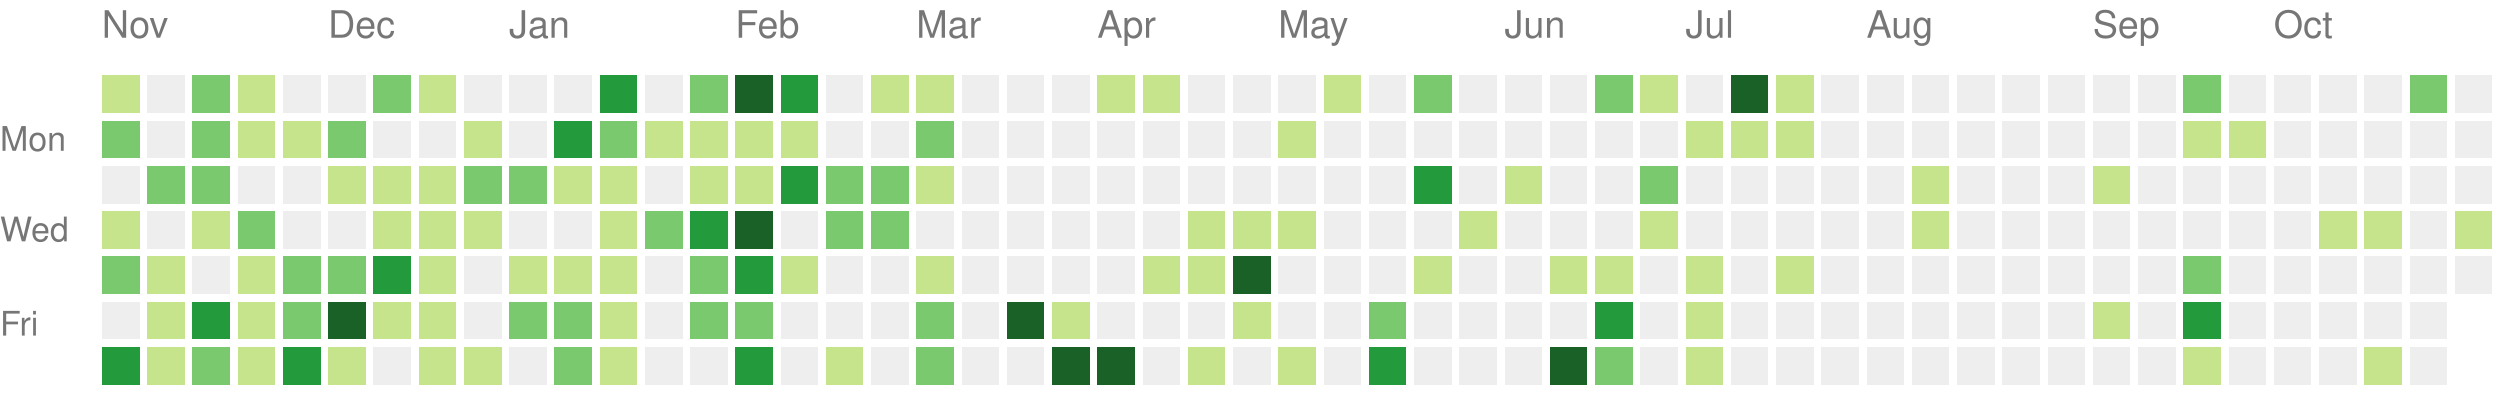
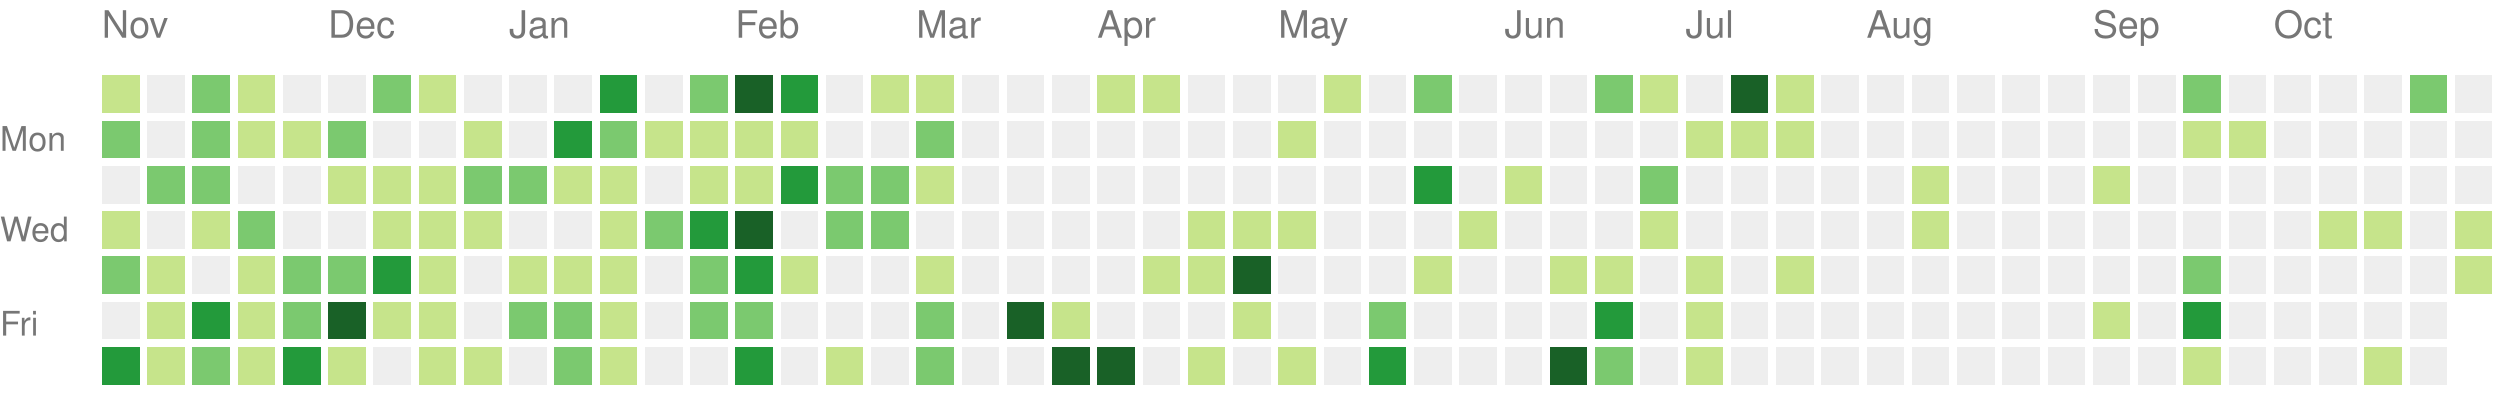
<svg xmlns="http://www.w3.org/2000/svg" version="1.1" width="663" height="104">
  <rect style="fill:#c6e48b;shape-rendering:crispedges;" data-score="1" data-date="2020-11-01" x="27" y="20" width="10" height="10" />
  <rect style="fill:#eeeeee;shape-rendering:crispedges;" data-score="0" data-date="2020-11-08" x="39" y="20" width="10" height="10" />
  <rect style="fill:#7bc96f;shape-rendering:crispedges;" data-score="11" data-date="2020-11-15" x="51" y="20" width="10" height="10" />
  <rect style="fill:#c6e48b;shape-rendering:crispedges;" data-score="3" data-date="2020-11-22" x="63" y="20" width="10" height="10" />
  <rect style="fill:#eeeeee;shape-rendering:crispedges;" data-score="0" data-date="2020-11-29" x="75" y="20" width="10" height="10" />
  <rect style="fill:#eeeeee;shape-rendering:crispedges;" data-score="0" data-date="2020-12-06" x="87" y="20" width="10" height="10" />
  <rect style="fill:#7bc96f;shape-rendering:crispedges;" data-score="16" data-date="2020-12-13" x="99" y="20" width="10" height="10" />
  <rect style="fill:#c6e48b;shape-rendering:crispedges;" data-score="2" data-date="2020-12-20" x="111" y="20" width="10" height="10" />
  <rect style="fill:#eeeeee;shape-rendering:crispedges;" data-score="0" data-date="2020-12-27" x="123" y="20" width="10" height="10" />
  <rect style="fill:#eeeeee;shape-rendering:crispedges;" data-score="0" data-date="2021-01-03" x="135" y="20" width="10" height="10" />
  <rect style="fill:#eeeeee;shape-rendering:crispedges;" data-score="0" data-date="2021-01-10" x="147" y="20" width="10" height="10" />
  <rect style="fill:#239a3b;shape-rendering:crispedges;" data-score="18" data-date="2021-01-17" x="159" y="20" width="10" height="10" />
  <rect style="fill:#eeeeee;shape-rendering:crispedges;" data-score="0" data-date="2021-01-24" x="171" y="20" width="10" height="10" />
  <rect style="fill:#7bc96f;shape-rendering:crispedges;" data-score="14" data-date="2021-01-31" x="183" y="20" width="10" height="10" />
  <rect style="fill:#196127;shape-rendering:crispedges;" data-score="34" data-date="2021-02-07" x="195" y="20" width="10" height="10" />
  <rect style="fill:#239a3b;shape-rendering:crispedges;" data-score="21" data-date="2021-02-14" x="207" y="20" width="10" height="10" />
  <rect style="fill:#eeeeee;shape-rendering:crispedges;" data-score="0" data-date="2021-02-21" x="219" y="20" width="10" height="10" />
  <rect style="fill:#c6e48b;shape-rendering:crispedges;" data-score="2" data-date="2021-02-28" x="231" y="20" width="10" height="10" />
  <rect style="fill:#c6e48b;shape-rendering:crispedges;" data-score="7" data-date="2021-03-07" x="243" y="20" width="10" height="10" />
  <rect style="fill:#eeeeee;shape-rendering:crispedges;" data-score="0" data-date="2021-03-14" x="255" y="20" width="10" height="10" />
  <rect style="fill:#eeeeee;shape-rendering:crispedges;" data-score="0" data-date="2021-03-21" x="267" y="20" width="10" height="10" />
  <rect style="fill:#eeeeee;shape-rendering:crispedges;" data-score="0" data-date="2021-03-28" x="279" y="20" width="10" height="10" />
  <rect style="fill:#c6e48b;shape-rendering:crispedges;" data-score="4" data-date="2021-04-04" x="291" y="20" width="10" height="10" />
  <rect style="fill:#c6e48b;shape-rendering:crispedges;" data-score="4" data-date="2021-04-11" x="303" y="20" width="10" height="10" />
  <rect style="fill:#eeeeee;shape-rendering:crispedges;" data-score="0" data-date="2021-04-18" x="315" y="20" width="10" height="10" />
  <rect style="fill:#eeeeee;shape-rendering:crispedges;" data-score="0" data-date="2021-04-25" x="327" y="20" width="10" height="10" />
  <rect style="fill:#eeeeee;shape-rendering:crispedges;" data-score="0" data-date="2021-05-02" x="339" y="20" width="10" height="10" />
  <rect style="fill:#c6e48b;shape-rendering:crispedges;" data-score="2" data-date="2021-05-09" x="351" y="20" width="10" height="10" />
  <rect style="fill:#eeeeee;shape-rendering:crispedges;" data-score="0" data-date="2021-05-16" x="363" y="20" width="10" height="10" />
  <rect style="fill:#7bc96f;shape-rendering:crispedges;" data-score="9" data-date="2021-05-23" x="375" y="20" width="10" height="10" />
  <rect style="fill:#eeeeee;shape-rendering:crispedges;" data-score="0" data-date="2021-05-30" x="387" y="20" width="10" height="10" />
  <rect style="fill:#eeeeee;shape-rendering:crispedges;" data-score="0" data-date="2021-06-06" x="399" y="20" width="10" height="10" />
  <rect style="fill:#eeeeee;shape-rendering:crispedges;" data-score="0" data-date="2021-06-13" x="411" y="20" width="10" height="10" />
  <rect style="fill:#7bc96f;shape-rendering:crispedges;" data-score="13" data-date="2021-06-20" x="423" y="20" width="10" height="10" />
  <rect style="fill:#c6e48b;shape-rendering:crispedges;" data-score="7" data-date="2021-06-27" x="435" y="20" width="10" height="10" />
  <rect style="fill:#eeeeee;shape-rendering:crispedges;" data-score="0" data-date="2021-07-04" x="447" y="20" width="10" height="10" />
  <rect style="fill:#196127;shape-rendering:crispedges;" data-score="30" data-date="2021-07-11" x="459" y="20" width="10" height="10" />
  <rect style="fill:#c6e48b;shape-rendering:crispedges;" data-score="6" data-date="2021-07-18" x="471" y="20" width="10" height="10" />
  <rect style="fill:#eeeeee;shape-rendering:crispedges;" data-score="0" data-date="2021-07-25" x="483" y="20" width="10" height="10" />
  <rect style="fill:#eeeeee;shape-rendering:crispedges;" data-score="0" data-date="2021-08-01" x="495" y="20" width="10" height="10" />
  <rect style="fill:#eeeeee;shape-rendering:crispedges;" data-score="0" data-date="2021-08-08" x="507" y="20" width="10" height="10" />
  <rect style="fill:#eeeeee;shape-rendering:crispedges;" data-score="0" data-date="2021-08-15" x="519" y="20" width="10" height="10" />
  <rect style="fill:#eeeeee;shape-rendering:crispedges;" data-score="0" data-date="2021-08-22" x="531" y="20" width="10" height="10" />
  <rect style="fill:#eeeeee;shape-rendering:crispedges;" data-score="0" data-date="2021-08-29" x="543" y="20" width="10" height="10" />
  <rect style="fill:#eeeeee;shape-rendering:crispedges;" data-score="0" data-date="2021-09-05" x="555" y="20" width="10" height="10" />
  <rect style="fill:#eeeeee;shape-rendering:crispedges;" data-score="0" data-date="2021-09-12" x="567" y="20" width="10" height="10" />
  <rect style="fill:#7bc96f;shape-rendering:crispedges;" data-score="12" data-date="2021-09-19" x="579" y="20" width="10" height="10" />
  <rect style="fill:#eeeeee;shape-rendering:crispedges;" data-score="0" data-date="2021-09-26" x="591" y="20" width="10" height="10" />
  <rect style="fill:#eeeeee;shape-rendering:crispedges;" data-score="0" data-date="2021-10-03" x="603" y="20" width="10" height="10" />
  <rect style="fill:#eeeeee;shape-rendering:crispedges;" data-score="0" data-date="2021-10-10" x="615" y="20" width="10" height="10" />
  <rect style="fill:#eeeeee;shape-rendering:crispedges;" data-score="0" data-date="2021-10-17" x="627" y="20" width="10" height="10" />
  <rect style="fill:#7bc96f;shape-rendering:crispedges;" data-score="17" data-date="2021-10-24" x="639" y="20" width="10" height="10" />
  <rect style="fill:#eeeeee;shape-rendering:crispedges;" data-score="0" data-date="2021-10-31" x="651" y="20" width="10" height="10" />
  <rect style="fill:#7bc96f;shape-rendering:crispedges;" data-score="14" data-date="2020-11-02" x="27" y="32" width="10" height="10" />
  <rect style="fill:#eeeeee;shape-rendering:crispedges;" data-score="0" data-date="2020-11-09" x="39" y="32" width="10" height="10" />
  <rect style="fill:#7bc96f;shape-rendering:crispedges;" data-score="10" data-date="2020-11-16" x="51" y="32" width="10" height="10" />
  <rect style="fill:#c6e48b;shape-rendering:crispedges;" data-score="2" data-date="2020-11-23" x="63" y="32" width="10" height="10" />
  <rect style="fill:#c6e48b;shape-rendering:crispedges;" data-score="4" data-date="2020-11-30" x="75" y="32" width="10" height="10" />
  <rect style="fill:#7bc96f;shape-rendering:crispedges;" data-score="9" data-date="2020-12-07" x="87" y="32" width="10" height="10" />
  <rect style="fill:#eeeeee;shape-rendering:crispedges;" data-score="0" data-date="2020-12-14" x="99" y="32" width="10" height="10" />
  <rect style="fill:#eeeeee;shape-rendering:crispedges;" data-score="0" data-date="2020-12-21" x="111" y="32" width="10" height="10" />
  <rect style="fill:#c6e48b;shape-rendering:crispedges;" data-score="1" data-date="2020-12-28" x="123" y="32" width="10" height="10" />
  <rect style="fill:#eeeeee;shape-rendering:crispedges;" data-score="0" data-date="2021-01-04" x="135" y="32" width="10" height="10" />
  <rect style="fill:#239a3b;shape-rendering:crispedges;" data-score="18" data-date="2021-01-11" x="147" y="32" width="10" height="10" />
  <rect style="fill:#7bc96f;shape-rendering:crispedges;" data-score="9" data-date="2021-01-18" x="159" y="32" width="10" height="10" />
  <rect style="fill:#c6e48b;shape-rendering:crispedges;" data-score="8" data-date="2021-01-25" x="171" y="32" width="10" height="10" />
  <rect style="fill:#c6e48b;shape-rendering:crispedges;" data-score="8" data-date="2021-02-01" x="183" y="32" width="10" height="10" />
  <rect style="fill:#c6e48b;shape-rendering:crispedges;" data-score="5" data-date="2021-02-08" x="195" y="32" width="10" height="10" />
  <rect style="fill:#c6e48b;shape-rendering:crispedges;" data-score="3" data-date="2021-02-15" x="207" y="32" width="10" height="10" />
  <rect style="fill:#eeeeee;shape-rendering:crispedges;" data-score="0" data-date="2021-02-22" x="219" y="32" width="10" height="10" />
  <rect style="fill:#eeeeee;shape-rendering:crispedges;" data-score="0" data-date="2021-03-01" x="231" y="32" width="10" height="10" />
  <rect style="fill:#7bc96f;shape-rendering:crispedges;" data-score="16" data-date="2021-03-08" x="243" y="32" width="10" height="10" />
  <rect style="fill:#eeeeee;shape-rendering:crispedges;" data-score="0" data-date="2021-03-15" x="255" y="32" width="10" height="10" />
  <rect style="fill:#eeeeee;shape-rendering:crispedges;" data-score="0" data-date="2021-03-22" x="267" y="32" width="10" height="10" />
  <rect style="fill:#eeeeee;shape-rendering:crispedges;" data-score="0" data-date="2021-03-29" x="279" y="32" width="10" height="10" />
  <rect style="fill:#eeeeee;shape-rendering:crispedges;" data-score="0" data-date="2021-04-05" x="291" y="32" width="10" height="10" />
  <rect style="fill:#eeeeee;shape-rendering:crispedges;" data-score="0" data-date="2021-04-12" x="303" y="32" width="10" height="10" />
  <rect style="fill:#eeeeee;shape-rendering:crispedges;" data-score="0" data-date="2021-04-19" x="315" y="32" width="10" height="10" />
  <rect style="fill:#eeeeee;shape-rendering:crispedges;" data-score="0" data-date="2021-04-26" x="327" y="32" width="10" height="10" />
  <rect style="fill:#c6e48b;shape-rendering:crispedges;" data-score="1" data-date="2021-05-03" x="339" y="32" width="10" height="10" />
  <rect style="fill:#eeeeee;shape-rendering:crispedges;" data-score="0" data-date="2021-05-10" x="351" y="32" width="10" height="10" />
  <rect style="fill:#eeeeee;shape-rendering:crispedges;" data-score="0" data-date="2021-05-17" x="363" y="32" width="10" height="10" />
  <rect style="fill:#eeeeee;shape-rendering:crispedges;" data-score="0" data-date="2021-05-24" x="375" y="32" width="10" height="10" />
  <rect style="fill:#eeeeee;shape-rendering:crispedges;" data-score="0" data-date="2021-05-31" x="387" y="32" width="10" height="10" />
  <rect style="fill:#eeeeee;shape-rendering:crispedges;" data-score="0" data-date="2021-06-07" x="399" y="32" width="10" height="10" />
  <rect style="fill:#eeeeee;shape-rendering:crispedges;" data-score="0" data-date="2021-06-14" x="411" y="32" width="10" height="10" />
  <rect style="fill:#eeeeee;shape-rendering:crispedges;" data-score="0" data-date="2021-06-21" x="423" y="32" width="10" height="10" />
  <rect style="fill:#eeeeee;shape-rendering:crispedges;" data-score="0" data-date="2021-06-28" x="435" y="32" width="10" height="10" />
  <rect style="fill:#c6e48b;shape-rendering:crispedges;" data-score="2" data-date="2021-07-05" x="447" y="32" width="10" height="10" />
  <rect style="fill:#c6e48b;shape-rendering:crispedges;" data-score="3" data-date="2021-07-12" x="459" y="32" width="10" height="10" />
  <rect style="fill:#c6e48b;shape-rendering:crispedges;" data-score="8" data-date="2021-07-19" x="471" y="32" width="10" height="10" />
  <rect style="fill:#eeeeee;shape-rendering:crispedges;" data-score="0" data-date="2021-07-26" x="483" y="32" width="10" height="10" />
  <rect style="fill:#eeeeee;shape-rendering:crispedges;" data-score="0" data-date="2021-08-02" x="495" y="32" width="10" height="10" />
  <rect style="fill:#eeeeee;shape-rendering:crispedges;" data-score="0" data-date="2021-08-09" x="507" y="32" width="10" height="10" />
  <rect style="fill:#eeeeee;shape-rendering:crispedges;" data-score="0" data-date="2021-08-16" x="519" y="32" width="10" height="10" />
  <rect style="fill:#eeeeee;shape-rendering:crispedges;" data-score="0" data-date="2021-08-23" x="531" y="32" width="10" height="10" />
  <rect style="fill:#eeeeee;shape-rendering:crispedges;" data-score="0" data-date="2021-08-30" x="543" y="32" width="10" height="10" />
  <rect style="fill:#eeeeee;shape-rendering:crispedges;" data-score="0" data-date="2021-09-06" x="555" y="32" width="10" height="10" />
  <rect style="fill:#eeeeee;shape-rendering:crispedges;" data-score="0" data-date="2021-09-13" x="567" y="32" width="10" height="10" />
  <rect style="fill:#c6e48b;shape-rendering:crispedges;" data-score="1" data-date="2021-09-20" x="579" y="32" width="10" height="10" />
  <rect style="fill:#c6e48b;shape-rendering:crispedges;" data-score="1" data-date="2021-09-27" x="591" y="32" width="10" height="10" />
  <rect style="fill:#eeeeee;shape-rendering:crispedges;" data-score="0" data-date="2021-10-04" x="603" y="32" width="10" height="10" />
  <rect style="fill:#eeeeee;shape-rendering:crispedges;" data-score="0" data-date="2021-10-11" x="615" y="32" width="10" height="10" />
  <rect style="fill:#eeeeee;shape-rendering:crispedges;" data-score="0" data-date="2021-10-18" x="627" y="32" width="10" height="10" />
  <rect style="fill:#eeeeee;shape-rendering:crispedges;" data-score="0" data-date="2021-10-25" x="639" y="32" width="10" height="10" />
  <rect style="fill:#eeeeee;shape-rendering:crispedges;" data-score="0" data-date="2021-11-01" x="651" y="32" width="10" height="10" />
  <rect style="fill:#eeeeee;shape-rendering:crispedges;" data-score="0" data-date="2020-11-03" x="27" y="44" width="10" height="10" />
  <rect style="fill:#7bc96f;shape-rendering:crispedges;" data-score="10" data-date="2020-11-10" x="39" y="44" width="10" height="10" />
  <rect style="fill:#7bc96f;shape-rendering:crispedges;" data-score="10" data-date="2020-11-17" x="51" y="44" width="10" height="10" />
  <rect style="fill:#eeeeee;shape-rendering:crispedges;" data-score="0" data-date="2020-11-24" x="63" y="44" width="10" height="10" />
  <rect style="fill:#eeeeee;shape-rendering:crispedges;" data-score="0" data-date="2020-12-01" x="75" y="44" width="10" height="10" />
  <rect style="fill:#c6e48b;shape-rendering:crispedges;" data-score="6" data-date="2020-12-08" x="87" y="44" width="10" height="10" />
  <rect style="fill:#c6e48b;shape-rendering:crispedges;" data-score="4" data-date="2020-12-15" x="99" y="44" width="10" height="10" />
  <rect style="fill:#c6e48b;shape-rendering:crispedges;" data-score="3" data-date="2020-12-22" x="111" y="44" width="10" height="10" />
  <rect style="fill:#7bc96f;shape-rendering:crispedges;" data-score="9" data-date="2020-12-29" x="123" y="44" width="10" height="10" />
  <rect style="fill:#7bc96f;shape-rendering:crispedges;" data-score="14" data-date="2021-01-05" x="135" y="44" width="10" height="10" />
  <rect style="fill:#c6e48b;shape-rendering:crispedges;" data-score="1" data-date="2021-01-12" x="147" y="44" width="10" height="10" />
  <rect style="fill:#c6e48b;shape-rendering:crispedges;" data-score="2" data-date="2021-01-19" x="159" y="44" width="10" height="10" />
  <rect style="fill:#eeeeee;shape-rendering:crispedges;" data-score="0" data-date="2021-01-26" x="171" y="44" width="10" height="10" />
  <rect style="fill:#c6e48b;shape-rendering:crispedges;" data-score="6" data-date="2021-02-02" x="183" y="44" width="10" height="10" />
  <rect style="fill:#c6e48b;shape-rendering:crispedges;" data-score="5" data-date="2021-02-09" x="195" y="44" width="10" height="10" />
  <rect style="fill:#239a3b;shape-rendering:crispedges;" data-score="24" data-date="2021-02-16" x="207" y="44" width="10" height="10" />
  <rect style="fill:#7bc96f;shape-rendering:crispedges;" data-score="13" data-date="2021-02-23" x="219" y="44" width="10" height="10" />
  <rect style="fill:#7bc96f;shape-rendering:crispedges;" data-score="10" data-date="2021-03-02" x="231" y="44" width="10" height="10" />
  <rect style="fill:#c6e48b;shape-rendering:crispedges;" data-score="5" data-date="2021-03-09" x="243" y="44" width="10" height="10" />
  <rect style="fill:#eeeeee;shape-rendering:crispedges;" data-score="0" data-date="2021-03-16" x="255" y="44" width="10" height="10" />
  <rect style="fill:#eeeeee;shape-rendering:crispedges;" data-score="0" data-date="2021-03-23" x="267" y="44" width="10" height="10" />
  <rect style="fill:#eeeeee;shape-rendering:crispedges;" data-score="0" data-date="2021-03-30" x="279" y="44" width="10" height="10" />
  <rect style="fill:#eeeeee;shape-rendering:crispedges;" data-score="0" data-date="2021-04-06" x="291" y="44" width="10" height="10" />
  <rect style="fill:#eeeeee;shape-rendering:crispedges;" data-score="0" data-date="2021-04-13" x="303" y="44" width="10" height="10" />
  <rect style="fill:#eeeeee;shape-rendering:crispedges;" data-score="0" data-date="2021-04-20" x="315" y="44" width="10" height="10" />
  <rect style="fill:#eeeeee;shape-rendering:crispedges;" data-score="0" data-date="2021-04-27" x="327" y="44" width="10" height="10" />
  <rect style="fill:#eeeeee;shape-rendering:crispedges;" data-score="0" data-date="2021-05-04" x="339" y="44" width="10" height="10" />
  <rect style="fill:#eeeeee;shape-rendering:crispedges;" data-score="0" data-date="2021-05-11" x="351" y="44" width="10" height="10" />
  <rect style="fill:#eeeeee;shape-rendering:crispedges;" data-score="0" data-date="2021-05-18" x="363" y="44" width="10" height="10" />
  <rect style="fill:#239a3b;shape-rendering:crispedges;" data-score="24" data-date="2021-05-25" x="375" y="44" width="10" height="10" />
  <rect style="fill:#eeeeee;shape-rendering:crispedges;" data-score="0" data-date="2021-06-01" x="387" y="44" width="10" height="10" />
  <rect style="fill:#c6e48b;shape-rendering:crispedges;" data-score="3" data-date="2021-06-08" x="399" y="44" width="10" height="10" />
  <rect style="fill:#eeeeee;shape-rendering:crispedges;" data-score="0" data-date="2021-06-15" x="411" y="44" width="10" height="10" />
  <rect style="fill:#eeeeee;shape-rendering:crispedges;" data-score="0" data-date="2021-06-22" x="423" y="44" width="10" height="10" />
  <rect style="fill:#7bc96f;shape-rendering:crispedges;" data-score="17" data-date="2021-06-29" x="435" y="44" width="10" height="10" />
  <rect style="fill:#eeeeee;shape-rendering:crispedges;" data-score="0" data-date="2021-07-06" x="447" y="44" width="10" height="10" />
  <rect style="fill:#eeeeee;shape-rendering:crispedges;" data-score="0" data-date="2021-07-13" x="459" y="44" width="10" height="10" />
  <rect style="fill:#eeeeee;shape-rendering:crispedges;" data-score="0" data-date="2021-07-20" x="471" y="44" width="10" height="10" />
  <rect style="fill:#eeeeee;shape-rendering:crispedges;" data-score="0" data-date="2021-07-27" x="483" y="44" width="10" height="10" />
  <rect style="fill:#eeeeee;shape-rendering:crispedges;" data-score="0" data-date="2021-08-03" x="495" y="44" width="10" height="10" />
  <rect style="fill:#c6e48b;shape-rendering:crispedges;" data-score="1" data-date="2021-08-10" x="507" y="44" width="10" height="10" />
  <rect style="fill:#eeeeee;shape-rendering:crispedges;" data-score="0" data-date="2021-08-17" x="519" y="44" width="10" height="10" />
  <rect style="fill:#eeeeee;shape-rendering:crispedges;" data-score="0" data-date="2021-08-24" x="531" y="44" width="10" height="10" />
  <rect style="fill:#eeeeee;shape-rendering:crispedges;" data-score="0" data-date="2021-08-31" x="543" y="44" width="10" height="10" />
  <rect style="fill:#c6e48b;shape-rendering:crispedges;" data-score="1" data-date="2021-09-07" x="555" y="44" width="10" height="10" />
  <rect style="fill:#eeeeee;shape-rendering:crispedges;" data-score="0" data-date="2021-09-14" x="567" y="44" width="10" height="10" />
  <rect style="fill:#eeeeee;shape-rendering:crispedges;" data-score="0" data-date="2021-09-21" x="579" y="44" width="10" height="10" />
  <rect style="fill:#eeeeee;shape-rendering:crispedges;" data-score="0" data-date="2021-09-28" x="591" y="44" width="10" height="10" />
  <rect style="fill:#eeeeee;shape-rendering:crispedges;" data-score="0" data-date="2021-10-05" x="603" y="44" width="10" height="10" />
  <rect style="fill:#eeeeee;shape-rendering:crispedges;" data-score="0" data-date="2021-10-12" x="615" y="44" width="10" height="10" />
  <rect style="fill:#eeeeee;shape-rendering:crispedges;" data-score="0" data-date="2021-10-19" x="627" y="44" width="10" height="10" />
  <rect style="fill:#eeeeee;shape-rendering:crispedges;" data-score="0" data-date="2021-10-26" x="639" y="44" width="10" height="10" />
  <rect style="fill:#eeeeee;shape-rendering:crispedges;" data-score="0" data-date="2021-11-02" x="651" y="44" width="10" height="10" />
  <rect style="fill:#c6e48b;shape-rendering:crispedges;" data-score="2" data-date="2020-11-04" x="27" y="56" width="10" height="10" />
  <rect style="fill:#eeeeee;shape-rendering:crispedges;" data-score="0" data-date="2020-11-11" x="39" y="56" width="10" height="10" />
  <rect style="fill:#c6e48b;shape-rendering:crispedges;" data-score="2" data-date="2020-11-18" x="51" y="56" width="10" height="10" />
  <rect style="fill:#7bc96f;shape-rendering:crispedges;" data-score="13" data-date="2020-11-25" x="63" y="56" width="10" height="10" />
  <rect style="fill:#eeeeee;shape-rendering:crispedges;" data-score="0" data-date="2020-12-02" x="75" y="56" width="10" height="10" />
  <rect style="fill:#eeeeee;shape-rendering:crispedges;" data-score="0" data-date="2020-12-09" x="87" y="56" width="10" height="10" />
  <rect style="fill:#c6e48b;shape-rendering:crispedges;" data-score="1" data-date="2020-12-16" x="99" y="56" width="10" height="10" />
  <rect style="fill:#c6e48b;shape-rendering:crispedges;" data-score="8" data-date="2020-12-23" x="111" y="56" width="10" height="10" />
  <rect style="fill:#c6e48b;shape-rendering:crispedges;" data-score="3" data-date="2020-12-30" x="123" y="56" width="10" height="10" />
  <rect style="fill:#eeeeee;shape-rendering:crispedges;" data-score="0" data-date="2021-01-06" x="135" y="56" width="10" height="10" />
  <rect style="fill:#eeeeee;shape-rendering:crispedges;" data-score="0" data-date="2021-01-13" x="147" y="56" width="10" height="10" />
  <rect style="fill:#c6e48b;shape-rendering:crispedges;" data-score="8" data-date="2021-01-20" x="159" y="56" width="10" height="10" />
  <rect style="fill:#7bc96f;shape-rendering:crispedges;" data-score="9" data-date="2021-01-27" x="171" y="56" width="10" height="10" />
  <rect style="fill:#239a3b;shape-rendering:crispedges;" data-score="21" data-date="2021-02-03" x="183" y="56" width="10" height="10" />
  <rect style="fill:#196127;shape-rendering:crispedges;" data-score="32" data-date="2021-02-10" x="195" y="56" width="10" height="10" />
  <rect style="fill:#eeeeee;shape-rendering:crispedges;" data-score="0" data-date="2021-02-17" x="207" y="56" width="10" height="10" />
  <rect style="fill:#7bc96f;shape-rendering:crispedges;" data-score="11" data-date="2021-02-24" x="219" y="56" width="10" height="10" />
  <rect style="fill:#7bc96f;shape-rendering:crispedges;" data-score="11" data-date="2021-03-03" x="231" y="56" width="10" height="10" />
  <rect style="fill:#eeeeee;shape-rendering:crispedges;" data-score="0" data-date="2021-03-10" x="243" y="56" width="10" height="10" />
  <rect style="fill:#eeeeee;shape-rendering:crispedges;" data-score="0" data-date="2021-03-17" x="255" y="56" width="10" height="10" />
  <rect style="fill:#eeeeee;shape-rendering:crispedges;" data-score="0" data-date="2021-03-24" x="267" y="56" width="10" height="10" />
  <rect style="fill:#eeeeee;shape-rendering:crispedges;" data-score="0" data-date="2021-03-31" x="279" y="56" width="10" height="10" />
  <rect style="fill:#eeeeee;shape-rendering:crispedges;" data-score="0" data-date="2021-04-07" x="291" y="56" width="10" height="10" />
  <rect style="fill:#eeeeee;shape-rendering:crispedges;" data-score="0" data-date="2021-04-14" x="303" y="56" width="10" height="10" />
  <rect style="fill:#c6e48b;shape-rendering:crispedges;" data-score="1" data-date="2021-04-21" x="315" y="56" width="10" height="10" />
  <rect style="fill:#c6e48b;shape-rendering:crispedges;" data-score="1" data-date="2021-04-28" x="327" y="56" width="10" height="10" />
  <rect style="fill:#c6e48b;shape-rendering:crispedges;" data-score="1" data-date="2021-05-05" x="339" y="56" width="10" height="10" />
  <rect style="fill:#eeeeee;shape-rendering:crispedges;" data-score="0" data-date="2021-05-12" x="351" y="56" width="10" height="10" />
  <rect style="fill:#eeeeee;shape-rendering:crispedges;" data-score="0" data-date="2021-05-19" x="363" y="56" width="10" height="10" />
  <rect style="fill:#eeeeee;shape-rendering:crispedges;" data-score="0" data-date="2021-05-26" x="375" y="56" width="10" height="10" />
  <rect style="fill:#c6e48b;shape-rendering:crispedges;" data-score="1" data-date="2021-06-02" x="387" y="56" width="10" height="10" />
  <rect style="fill:#eeeeee;shape-rendering:crispedges;" data-score="0" data-date="2021-06-09" x="399" y="56" width="10" height="10" />
  <rect style="fill:#eeeeee;shape-rendering:crispedges;" data-score="0" data-date="2021-06-16" x="411" y="56" width="10" height="10" />
  <rect style="fill:#eeeeee;shape-rendering:crispedges;" data-score="0" data-date="2021-06-23" x="423" y="56" width="10" height="10" />
  <rect style="fill:#c6e48b;shape-rendering:crispedges;" data-score="1" data-date="2021-06-30" x="435" y="56" width="10" height="10" />
  <rect style="fill:#eeeeee;shape-rendering:crispedges;" data-score="0" data-date="2021-07-07" x="447" y="56" width="10" height="10" />
  <rect style="fill:#eeeeee;shape-rendering:crispedges;" data-score="0" data-date="2021-07-14" x="459" y="56" width="10" height="10" />
  <rect style="fill:#eeeeee;shape-rendering:crispedges;" data-score="0" data-date="2021-07-21" x="471" y="56" width="10" height="10" />
  <rect style="fill:#eeeeee;shape-rendering:crispedges;" data-score="0" data-date="2021-07-28" x="483" y="56" width="10" height="10" />
  <rect style="fill:#eeeeee;shape-rendering:crispedges;" data-score="0" data-date="2021-08-04" x="495" y="56" width="10" height="10" />
  <rect style="fill:#c6e48b;shape-rendering:crispedges;" data-score="1" data-date="2021-08-11" x="507" y="56" width="10" height="10" />
  <rect style="fill:#eeeeee;shape-rendering:crispedges;" data-score="0" data-date="2021-08-18" x="519" y="56" width="10" height="10" />
  <rect style="fill:#eeeeee;shape-rendering:crispedges;" data-score="0" data-date="2021-08-25" x="531" y="56" width="10" height="10" />
  <rect style="fill:#eeeeee;shape-rendering:crispedges;" data-score="0" data-date="2021-09-01" x="543" y="56" width="10" height="10" />
  <rect style="fill:#eeeeee;shape-rendering:crispedges;" data-score="0" data-date="2021-09-08" x="555" y="56" width="10" height="10" />
  <rect style="fill:#eeeeee;shape-rendering:crispedges;" data-score="0" data-date="2021-09-15" x="567" y="56" width="10" height="10" />
  <rect style="fill:#eeeeee;shape-rendering:crispedges;" data-score="0" data-date="2021-09-22" x="579" y="56" width="10" height="10" />
  <rect style="fill:#eeeeee;shape-rendering:crispedges;" data-score="0" data-date="2021-09-29" x="591" y="56" width="10" height="10" />
  <rect style="fill:#eeeeee;shape-rendering:crispedges;" data-score="0" data-date="2021-10-06" x="603" y="56" width="10" height="10" />
  <rect style="fill:#c6e48b;shape-rendering:crispedges;" data-score="4" data-date="2021-10-13" x="615" y="56" width="10" height="10" />
  <rect style="fill:#c6e48b;shape-rendering:crispedges;" data-score="3" data-date="2021-10-20" x="627" y="56" width="10" height="10" />
  <rect style="fill:#eeeeee;shape-rendering:crispedges;" data-score="0" data-date="2021-10-27" x="639" y="56" width="10" height="10" />
  <rect style="fill:#c6e48b;shape-rendering:crispedges;" data-score="3" data-date="2021-11-03" x="651" y="56" width="10" height="10" />
  <rect style="fill:#7bc96f;shape-rendering:crispedges;" data-score="17" data-date="2020-11-05" x="27" y="68" width="10" height="10" />
  <rect style="fill:#c6e48b;shape-rendering:crispedges;" data-score="5" data-date="2020-11-12" x="39" y="68" width="10" height="10" />
  <rect style="fill:#eeeeee;shape-rendering:crispedges;" data-score="0" data-date="2020-11-19" x="51" y="68" width="10" height="10" />
  <rect style="fill:#c6e48b;shape-rendering:crispedges;" data-score="3" data-date="2020-11-26" x="63" y="68" width="10" height="10" />
  <rect style="fill:#7bc96f;shape-rendering:crispedges;" data-score="14" data-date="2020-12-03" x="75" y="68" width="10" height="10" />
  <rect style="fill:#7bc96f;shape-rendering:crispedges;" data-score="14" data-date="2020-12-10" x="87" y="68" width="10" height="10" />
  <rect style="fill:#239a3b;shape-rendering:crispedges;" data-score="18" data-date="2020-12-17" x="99" y="68" width="10" height="10" />
  <rect style="fill:#c6e48b;shape-rendering:crispedges;" data-score="7" data-date="2020-12-24" x="111" y="68" width="10" height="10" />
  <rect style="fill:#eeeeee;shape-rendering:crispedges;" data-score="0" data-date="2020-12-31" x="123" y="68" width="10" height="10" />
  <rect style="fill:#c6e48b;shape-rendering:crispedges;" data-score="5" data-date="2021-01-07" x="135" y="68" width="10" height="10" />
  <rect style="fill:#c6e48b;shape-rendering:crispedges;" data-score="6" data-date="2021-01-14" x="147" y="68" width="10" height="10" />
  <rect style="fill:#c6e48b;shape-rendering:crispedges;" data-score="1" data-date="2021-01-21" x="159" y="68" width="10" height="10" />
  <rect style="fill:#eeeeee;shape-rendering:crispedges;" data-score="0" data-date="2021-01-28" x="171" y="68" width="10" height="10" />
  <rect style="fill:#7bc96f;shape-rendering:crispedges;" data-score="9" data-date="2021-02-04" x="183" y="68" width="10" height="10" />
  <rect style="fill:#239a3b;shape-rendering:crispedges;" data-score="21" data-date="2021-02-11" x="195" y="68" width="10" height="10" />
  <rect style="fill:#c6e48b;shape-rendering:crispedges;" data-score="1" data-date="2021-02-18" x="207" y="68" width="10" height="10" />
  <rect style="fill:#eeeeee;shape-rendering:crispedges;" data-score="0" data-date="2021-02-25" x="219" y="68" width="10" height="10" />
  <rect style="fill:#eeeeee;shape-rendering:crispedges;" data-score="0" data-date="2021-03-04" x="231" y="68" width="10" height="10" />
  <rect style="fill:#c6e48b;shape-rendering:crispedges;" data-score="1" data-date="2021-03-11" x="243" y="68" width="10" height="10" />
  <rect style="fill:#eeeeee;shape-rendering:crispedges;" data-score="0" data-date="2021-03-18" x="255" y="68" width="10" height="10" />
  <rect style="fill:#eeeeee;shape-rendering:crispedges;" data-score="0" data-date="2021-03-25" x="267" y="68" width="10" height="10" />
  <rect style="fill:#eeeeee;shape-rendering:crispedges;" data-score="0" data-date="2021-04-01" x="279" y="68" width="10" height="10" />
  <rect style="fill:#eeeeee;shape-rendering:crispedges;" data-score="0" data-date="2021-04-08" x="291" y="68" width="10" height="10" />
  <rect style="fill:#c6e48b;shape-rendering:crispedges;" data-score="4" data-date="2021-04-15" x="303" y="68" width="10" height="10" />
  <rect style="fill:#c6e48b;shape-rendering:crispedges;" data-score="7" data-date="2021-04-22" x="315" y="68" width="10" height="10" />
  <rect style="fill:#196127;shape-rendering:crispedges;" data-score="31" data-date="2021-04-29" x="327" y="68" width="10" height="10" />
  <rect style="fill:#eeeeee;shape-rendering:crispedges;" data-score="0" data-date="2021-05-06" x="339" y="68" width="10" height="10" />
  <rect style="fill:#eeeeee;shape-rendering:crispedges;" data-score="0" data-date="2021-05-13" x="351" y="68" width="10" height="10" />
  <rect style="fill:#eeeeee;shape-rendering:crispedges;" data-score="0" data-date="2021-05-20" x="363" y="68" width="10" height="10" />
  <rect style="fill:#c6e48b;shape-rendering:crispedges;" data-score="3" data-date="2021-05-27" x="375" y="68" width="10" height="10" />
  <rect style="fill:#eeeeee;shape-rendering:crispedges;" data-score="0" data-date="2021-06-03" x="387" y="68" width="10" height="10" />
  <rect style="fill:#eeeeee;shape-rendering:crispedges;" data-score="0" data-date="2021-06-10" x="399" y="68" width="10" height="10" />
  <rect style="fill:#c6e48b;shape-rendering:crispedges;" data-score="3" data-date="2021-06-17" x="411" y="68" width="10" height="10" />
  <rect style="fill:#c6e48b;shape-rendering:crispedges;" data-score="6" data-date="2021-06-24" x="423" y="68" width="10" height="10" />
  <rect style="fill:#eeeeee;shape-rendering:crispedges;" data-score="0" data-date="2021-07-01" x="435" y="68" width="10" height="10" />
  <rect style="fill:#c6e48b;shape-rendering:crispedges;" data-score="2" data-date="2021-07-08" x="447" y="68" width="10" height="10" />
  <rect style="fill:#eeeeee;shape-rendering:crispedges;" data-score="0" data-date="2021-07-15" x="459" y="68" width="10" height="10" />
  <rect style="fill:#c6e48b;shape-rendering:crispedges;" data-score="2" data-date="2021-07-22" x="471" y="68" width="10" height="10" />
  <rect style="fill:#eeeeee;shape-rendering:crispedges;" data-score="0" data-date="2021-07-29" x="483" y="68" width="10" height="10" />
  <rect style="fill:#eeeeee;shape-rendering:crispedges;" data-score="0" data-date="2021-08-05" x="495" y="68" width="10" height="10" />
  <rect style="fill:#eeeeee;shape-rendering:crispedges;" data-score="0" data-date="2021-08-12" x="507" y="68" width="10" height="10" />
  <rect style="fill:#eeeeee;shape-rendering:crispedges;" data-score="0" data-date="2021-08-19" x="519" y="68" width="10" height="10" />
  <rect style="fill:#eeeeee;shape-rendering:crispedges;" data-score="0" data-date="2021-08-26" x="531" y="68" width="10" height="10" />
  <rect style="fill:#eeeeee;shape-rendering:crispedges;" data-score="0" data-date="2021-09-02" x="543" y="68" width="10" height="10" />
  <rect style="fill:#eeeeee;shape-rendering:crispedges;" data-score="0" data-date="2021-09-09" x="555" y="68" width="10" height="10" />
  <rect style="fill:#eeeeee;shape-rendering:crispedges;" data-score="0" data-date="2021-09-16" x="567" y="68" width="10" height="10" />
  <rect style="fill:#7bc96f;shape-rendering:crispedges;" data-score="14" data-date="2021-09-23" x="579" y="68" width="10" height="10" />
  <rect style="fill:#eeeeee;shape-rendering:crispedges;" data-score="0" data-date="2021-09-30" x="591" y="68" width="10" height="10" />
  <rect style="fill:#eeeeee;shape-rendering:crispedges;" data-score="0" data-date="2021-10-07" x="603" y="68" width="10" height="10" />
  <rect style="fill:#eeeeee;shape-rendering:crispedges;" data-score="0" data-date="2021-10-14" x="615" y="68" width="10" height="10" />
  <rect style="fill:#eeeeee;shape-rendering:crispedges;" data-score="0" data-date="2021-10-21" x="627" y="68" width="10" height="10" />
  <rect style="fill:#eeeeee;shape-rendering:crispedges;" data-score="0" data-date="2021-10-28" x="639" y="68" width="10" height="10" />
-   <rect style="fill:#eeeeee;shape-rendering:crispedges;" data-score="0" data-date="2021-11-04" x="651" y="68" width="10" height="10" />
+   <rect style="fill:#c6e48b;shape-rendering:crispedges;" data-score="5" data-date="2021-11-04" x="651" y="68" width="10" height="10" />
  <rect style="fill:#eeeeee;shape-rendering:crispedges;" data-score="0" data-date="2020-11-06" x="27" y="80" width="10" height="10" />
  <rect style="fill:#c6e48b;shape-rendering:crispedges;" data-score="6" data-date="2020-11-13" x="39" y="80" width="10" height="10" />
  <rect style="fill:#239a3b;shape-rendering:crispedges;" data-score="18" data-date="2020-11-20" x="51" y="80" width="10" height="10" />
  <rect style="fill:#c6e48b;shape-rendering:crispedges;" data-score="4" data-date="2020-11-27" x="63" y="80" width="10" height="10" />
  <rect style="fill:#7bc96f;shape-rendering:crispedges;" data-score="15" data-date="2020-12-04" x="75" y="80" width="10" height="10" />
  <rect style="fill:#196127;shape-rendering:crispedges;" data-score="28" data-date="2020-12-11" x="87" y="80" width="10" height="10" />
  <rect style="fill:#c6e48b;shape-rendering:crispedges;" data-score="2" data-date="2020-12-18" x="99" y="80" width="10" height="10" />
  <rect style="fill:#c6e48b;shape-rendering:crispedges;" data-score="1" data-date="2020-12-25" x="111" y="80" width="10" height="10" />
  <rect style="fill:#eeeeee;shape-rendering:crispedges;" data-score="0" data-date="2021-01-01" x="123" y="80" width="10" height="10" />
  <rect style="fill:#7bc96f;shape-rendering:crispedges;" data-score="9" data-date="2021-01-08" x="135" y="80" width="10" height="10" />
  <rect style="fill:#7bc96f;shape-rendering:crispedges;" data-score="10" data-date="2021-01-15" x="147" y="80" width="10" height="10" />
  <rect style="fill:#c6e48b;shape-rendering:crispedges;" data-score="5" data-date="2021-01-22" x="159" y="80" width="10" height="10" />
  <rect style="fill:#eeeeee;shape-rendering:crispedges;" data-score="0" data-date="2021-01-29" x="171" y="80" width="10" height="10" />
  <rect style="fill:#7bc96f;shape-rendering:crispedges;" data-score="15" data-date="2021-02-05" x="183" y="80" width="10" height="10" />
  <rect style="fill:#7bc96f;shape-rendering:crispedges;" data-score="17" data-date="2021-02-12" x="195" y="80" width="10" height="10" />
  <rect style="fill:#eeeeee;shape-rendering:crispedges;" data-score="0" data-date="2021-02-19" x="207" y="80" width="10" height="10" />
  <rect style="fill:#eeeeee;shape-rendering:crispedges;" data-score="0" data-date="2021-02-26" x="219" y="80" width="10" height="10" />
  <rect style="fill:#eeeeee;shape-rendering:crispedges;" data-score="0" data-date="2021-03-05" x="231" y="80" width="10" height="10" />
  <rect style="fill:#7bc96f;shape-rendering:crispedges;" data-score="12" data-date="2021-03-12" x="243" y="80" width="10" height="10" />
  <rect style="fill:#eeeeee;shape-rendering:crispedges;" data-score="0" data-date="2021-03-19" x="255" y="80" width="10" height="10" />
  <rect style="fill:#196127;shape-rendering:crispedges;" data-score="35" data-date="2021-03-26" x="267" y="80" width="10" height="10" />
  <rect style="fill:#c6e48b;shape-rendering:crispedges;" data-score="1" data-date="2021-04-02" x="279" y="80" width="10" height="10" />
  <rect style="fill:#eeeeee;shape-rendering:crispedges;" data-score="0" data-date="2021-04-09" x="291" y="80" width="10" height="10" />
  <rect style="fill:#eeeeee;shape-rendering:crispedges;" data-score="0" data-date="2021-04-16" x="303" y="80" width="10" height="10" />
  <rect style="fill:#eeeeee;shape-rendering:crispedges;" data-score="0" data-date="2021-04-23" x="315" y="80" width="10" height="10" />
  <rect style="fill:#c6e48b;shape-rendering:crispedges;" data-score="1" data-date="2021-04-30" x="327" y="80" width="10" height="10" />
  <rect style="fill:#eeeeee;shape-rendering:crispedges;" data-score="0" data-date="2021-05-07" x="339" y="80" width="10" height="10" />
  <rect style="fill:#eeeeee;shape-rendering:crispedges;" data-score="0" data-date="2021-05-14" x="351" y="80" width="10" height="10" />
  <rect style="fill:#7bc96f;shape-rendering:crispedges;" data-score="12" data-date="2021-05-21" x="363" y="80" width="10" height="10" />
  <rect style="fill:#eeeeee;shape-rendering:crispedges;" data-score="0" data-date="2021-05-28" x="375" y="80" width="10" height="10" />
  <rect style="fill:#eeeeee;shape-rendering:crispedges;" data-score="0" data-date="2021-06-04" x="387" y="80" width="10" height="10" />
  <rect style="fill:#eeeeee;shape-rendering:crispedges;" data-score="0" data-date="2021-06-11" x="399" y="80" width="10" height="10" />
  <rect style="fill:#eeeeee;shape-rendering:crispedges;" data-score="0" data-date="2021-06-18" x="411" y="80" width="10" height="10" />
  <rect style="fill:#239a3b;shape-rendering:crispedges;" data-score="25" data-date="2021-06-25" x="423" y="80" width="10" height="10" />
  <rect style="fill:#eeeeee;shape-rendering:crispedges;" data-score="0" data-date="2021-07-02" x="435" y="80" width="10" height="10" />
  <rect style="fill:#c6e48b;shape-rendering:crispedges;" data-score="5" data-date="2021-07-09" x="447" y="80" width="10" height="10" />
  <rect style="fill:#eeeeee;shape-rendering:crispedges;" data-score="0" data-date="2021-07-16" x="459" y="80" width="10" height="10" />
  <rect style="fill:#eeeeee;shape-rendering:crispedges;" data-score="0" data-date="2021-07-23" x="471" y="80" width="10" height="10" />
  <rect style="fill:#eeeeee;shape-rendering:crispedges;" data-score="0" data-date="2021-07-30" x="483" y="80" width="10" height="10" />
  <rect style="fill:#eeeeee;shape-rendering:crispedges;" data-score="0" data-date="2021-08-06" x="495" y="80" width="10" height="10" />
  <rect style="fill:#eeeeee;shape-rendering:crispedges;" data-score="0" data-date="2021-08-13" x="507" y="80" width="10" height="10" />
  <rect style="fill:#eeeeee;shape-rendering:crispedges;" data-score="0" data-date="2021-08-20" x="519" y="80" width="10" height="10" />
  <rect style="fill:#eeeeee;shape-rendering:crispedges;" data-score="0" data-date="2021-08-27" x="531" y="80" width="10" height="10" />
  <rect style="fill:#eeeeee;shape-rendering:crispedges;" data-score="0" data-date="2021-09-03" x="543" y="80" width="10" height="10" />
  <rect style="fill:#c6e48b;shape-rendering:crispedges;" data-score="5" data-date="2021-09-10" x="555" y="80" width="10" height="10" />
  <rect style="fill:#eeeeee;shape-rendering:crispedges;" data-score="0" data-date="2021-09-17" x="567" y="80" width="10" height="10" />
  <rect style="fill:#239a3b;shape-rendering:crispedges;" data-score="19" data-date="2021-09-24" x="579" y="80" width="10" height="10" />
  <rect style="fill:#eeeeee;shape-rendering:crispedges;" data-score="0" data-date="2021-10-01" x="591" y="80" width="10" height="10" />
  <rect style="fill:#eeeeee;shape-rendering:crispedges;" data-score="0" data-date="2021-10-08" x="603" y="80" width="10" height="10" />
  <rect style="fill:#eeeeee;shape-rendering:crispedges;" data-score="0" data-date="2021-10-15" x="615" y="80" width="10" height="10" />
  <rect style="fill:#eeeeee;shape-rendering:crispedges;" data-score="0" data-date="2021-10-22" x="627" y="80" width="10" height="10" />
  <rect style="fill:#eeeeee;shape-rendering:crispedges;" data-score="0" data-date="2021-10-29" x="639" y="80" width="10" height="10" />
  <rect style="fill:#239a3b;shape-rendering:crispedges;" data-score="22" data-date="2020-11-07" x="27" y="92" width="10" height="10" />
  <rect style="fill:#c6e48b;shape-rendering:crispedges;" data-score="8" data-date="2020-11-14" x="39" y="92" width="10" height="10" />
  <rect style="fill:#7bc96f;shape-rendering:crispedges;" data-score="12" data-date="2020-11-21" x="51" y="92" width="10" height="10" />
  <rect style="fill:#c6e48b;shape-rendering:crispedges;" data-score="1" data-date="2020-11-28" x="63" y="92" width="10" height="10" />
  <rect style="fill:#239a3b;shape-rendering:crispedges;" data-score="20" data-date="2020-12-05" x="75" y="92" width="10" height="10" />
  <rect style="fill:#c6e48b;shape-rendering:crispedges;" data-score="1" data-date="2020-12-12" x="87" y="92" width="10" height="10" />
  <rect style="fill:#eeeeee;shape-rendering:crispedges;" data-score="0" data-date="2020-12-19" x="99" y="92" width="10" height="10" />
  <rect style="fill:#c6e48b;shape-rendering:crispedges;" data-score="1" data-date="2020-12-26" x="111" y="92" width="10" height="10" />
  <rect style="fill:#c6e48b;shape-rendering:crispedges;" data-score="7" data-date="2021-01-02" x="123" y="92" width="10" height="10" />
  <rect style="fill:#eeeeee;shape-rendering:crispedges;" data-score="0" data-date="2021-01-09" x="135" y="92" width="10" height="10" />
  <rect style="fill:#7bc96f;shape-rendering:crispedges;" data-score="11" data-date="2021-01-16" x="147" y="92" width="10" height="10" />
  <rect style="fill:#c6e48b;shape-rendering:crispedges;" data-score="1" data-date="2021-01-23" x="159" y="92" width="10" height="10" />
  <rect style="fill:#eeeeee;shape-rendering:crispedges;" data-score="0" data-date="2021-01-30" x="171" y="92" width="10" height="10" />
  <rect style="fill:#eeeeee;shape-rendering:crispedges;" data-score="0" data-date="2021-02-06" x="183" y="92" width="10" height="10" />
  <rect style="fill:#239a3b;shape-rendering:crispedges;" data-score="24" data-date="2021-02-13" x="195" y="92" width="10" height="10" />
  <rect style="fill:#eeeeee;shape-rendering:crispedges;" data-score="0" data-date="2021-02-20" x="207" y="92" width="10" height="10" />
  <rect style="fill:#c6e48b;shape-rendering:crispedges;" data-score="2" data-date="2021-02-27" x="219" y="92" width="10" height="10" />
  <rect style="fill:#eeeeee;shape-rendering:crispedges;" data-score="0" data-date="2021-03-06" x="231" y="92" width="10" height="10" />
  <rect style="fill:#7bc96f;shape-rendering:crispedges;" data-score="12" data-date="2021-03-13" x="243" y="92" width="10" height="10" />
  <rect style="fill:#eeeeee;shape-rendering:crispedges;" data-score="0" data-date="2021-03-20" x="255" y="92" width="10" height="10" />
  <rect style="fill:#eeeeee;shape-rendering:crispedges;" data-score="0" data-date="2021-03-27" x="267" y="92" width="10" height="10" />
  <rect style="fill:#196127;shape-rendering:crispedges;" data-score="29" data-date="2021-04-03" x="279" y="92" width="10" height="10" />
  <rect style="fill:#196127;shape-rendering:crispedges;" data-score="28" data-date="2021-04-10" x="291" y="92" width="10" height="10" />
  <rect style="fill:#eeeeee;shape-rendering:crispedges;" data-score="0" data-date="2021-04-17" x="303" y="92" width="10" height="10" />
  <rect style="fill:#c6e48b;shape-rendering:crispedges;" data-score="1" data-date="2021-04-24" x="315" y="92" width="10" height="10" />
  <rect style="fill:#eeeeee;shape-rendering:crispedges;" data-score="0" data-date="2021-05-01" x="327" y="92" width="10" height="10" />
  <rect style="fill:#c6e48b;shape-rendering:crispedges;" data-score="2" data-date="2021-05-08" x="339" y="92" width="10" height="10" />
  <rect style="fill:#eeeeee;shape-rendering:crispedges;" data-score="0" data-date="2021-05-15" x="351" y="92" width="10" height="10" />
  <rect style="fill:#239a3b;shape-rendering:crispedges;" data-score="19" data-date="2021-05-22" x="363" y="92" width="10" height="10" />
  <rect style="fill:#eeeeee;shape-rendering:crispedges;" data-score="0" data-date="2021-05-29" x="375" y="92" width="10" height="10" />
  <rect style="fill:#eeeeee;shape-rendering:crispedges;" data-score="0" data-date="2021-06-05" x="387" y="92" width="10" height="10" />
  <rect style="fill:#eeeeee;shape-rendering:crispedges;" data-score="0" data-date="2021-06-12" x="399" y="92" width="10" height="10" />
  <rect style="fill:#196127;shape-rendering:crispedges;" data-score="118" data-date="2021-06-19" x="411" y="92" width="10" height="10" />
  <rect style="fill:#7bc96f;shape-rendering:crispedges;" data-score="14" data-date="2021-06-26" x="423" y="92" width="10" height="10" />
  <rect style="fill:#eeeeee;shape-rendering:crispedges;" data-score="0" data-date="2021-07-03" x="435" y="92" width="10" height="10" />
  <rect style="fill:#c6e48b;shape-rendering:crispedges;" data-score="2" data-date="2021-07-10" x="447" y="92" width="10" height="10" />
  <rect style="fill:#eeeeee;shape-rendering:crispedges;" data-score="0" data-date="2021-07-17" x="459" y="92" width="10" height="10" />
  <rect style="fill:#eeeeee;shape-rendering:crispedges;" data-score="0" data-date="2021-07-24" x="471" y="92" width="10" height="10" />
  <rect style="fill:#eeeeee;shape-rendering:crispedges;" data-score="0" data-date="2021-07-31" x="483" y="92" width="10" height="10" />
  <rect style="fill:#eeeeee;shape-rendering:crispedges;" data-score="0" data-date="2021-08-07" x="495" y="92" width="10" height="10" />
  <rect style="fill:#eeeeee;shape-rendering:crispedges;" data-score="0" data-date="2021-08-14" x="507" y="92" width="10" height="10" />
  <rect style="fill:#eeeeee;shape-rendering:crispedges;" data-score="0" data-date="2021-08-21" x="519" y="92" width="10" height="10" />
  <rect style="fill:#eeeeee;shape-rendering:crispedges;" data-score="0" data-date="2021-08-28" x="531" y="92" width="10" height="10" />
  <rect style="fill:#eeeeee;shape-rendering:crispedges;" data-score="0" data-date="2021-09-04" x="543" y="92" width="10" height="10" />
  <rect style="fill:#eeeeee;shape-rendering:crispedges;" data-score="0" data-date="2021-09-11" x="555" y="92" width="10" height="10" />
  <rect style="fill:#eeeeee;shape-rendering:crispedges;" data-score="0" data-date="2021-09-18" x="567" y="92" width="10" height="10" />
  <rect style="fill:#c6e48b;shape-rendering:crispedges;" data-score="1" data-date="2021-09-25" x="579" y="92" width="10" height="10" />
  <rect style="fill:#eeeeee;shape-rendering:crispedges;" data-score="0" data-date="2021-10-02" x="591" y="92" width="10" height="10" />
  <rect style="fill:#eeeeee;shape-rendering:crispedges;" data-score="0" data-date="2021-10-09" x="603" y="92" width="10" height="10" />
  <rect style="fill:#eeeeee;shape-rendering:crispedges;" data-score="0" data-date="2021-10-16" x="615" y="92" width="10" height="10" />
  <rect style="fill:#c6e48b;shape-rendering:crispedges;" data-score="3" data-date="2021-10-23" x="627" y="92" width="10" height="10" />
  <rect style="fill:#eeeeee;shape-rendering:crispedges;" data-score="0" data-date="2021-10-30" x="639" y="92" width="10" height="10" />
  <text style="fill:#767676;text-anchor:start;text-align:center;font-family:-apple-system, BlinkMacSystemFont, 'Segoe UI', Helvetica, Arial, sans-serif, 'Apple Color Emoji', 'Segoe UI Emoji', 'Segoe UI Symbol';white-space:nowrap;font-size:9px;display:none;" x="0" y="28">Sun</text>
  <text style="fill:#767676;text-anchor:start;text-align:center;font-family:-apple-system, BlinkMacSystemFont, 'Segoe UI', Helvetica, Arial, sans-serif, 'Apple Color Emoji', 'Segoe UI Emoji', 'Segoe UI Symbol';white-space:nowrap;font-size:9px;" x="0" y="40">Mon</text>
  <text style="fill:#767676;text-anchor:start;text-align:center;font-family:-apple-system, BlinkMacSystemFont, 'Segoe UI', Helvetica, Arial, sans-serif, 'Apple Color Emoji', 'Segoe UI Emoji', 'Segoe UI Symbol';white-space:nowrap;font-size:9px;display:none;" x="0" y="52">Tue</text>
  <text style="fill:#767676;text-anchor:start;text-align:center;font-family:-apple-system, BlinkMacSystemFont, 'Segoe UI', Helvetica, Arial, sans-serif, 'Apple Color Emoji', 'Segoe UI Emoji', 'Segoe UI Symbol';white-space:nowrap;font-size:9px;" x="0" y="64">Wed</text>
  <text style="fill:#767676;text-anchor:start;text-align:center;font-family:-apple-system, BlinkMacSystemFont, 'Segoe UI', Helvetica, Arial, sans-serif, 'Apple Color Emoji', 'Segoe UI Emoji', 'Segoe UI Symbol';white-space:nowrap;font-size:9px;display:none;" x="0" y="77">Thu</text>
  <text style="fill:#767676;text-anchor:start;text-align:center;font-family:-apple-system, BlinkMacSystemFont, 'Segoe UI', Helvetica, Arial, sans-serif, 'Apple Color Emoji', 'Segoe UI Emoji', 'Segoe UI Symbol';white-space:nowrap;font-size:9px;" x="0" y="89">Fri</text>
  <text style="fill:#767676;text-anchor:start;text-align:center;font-family:-apple-system, BlinkMacSystemFont, 'Segoe UI', Helvetica, Arial, sans-serif, 'Apple Color Emoji', 'Segoe UI Emoji', 'Segoe UI Symbol';white-space:nowrap;font-size:9px;display:none;" x="0" y="101">Sat</text>
  <text style="fill:#767676;text-anchor:start;text-align:center;font-family:-apple-system, BlinkMacSystemFont, 'Segoe UI', Helvetica, Arial, sans-serif, 'Apple Color Emoji', 'Segoe UI Emoji', 'Segoe UI Symbol';white-space:nowrap;font-size:10px;" x="27" y="10">Nov</text>
  <text style="fill:#767676;text-anchor:start;text-align:center;font-family:-apple-system, BlinkMacSystemFont, 'Segoe UI', Helvetica, Arial, sans-serif, 'Apple Color Emoji', 'Segoe UI Emoji', 'Segoe UI Symbol';white-space:nowrap;font-size:10px;" x="87" y="10">Dec</text>
  <text style="fill:#767676;text-anchor:start;text-align:center;font-family:-apple-system, BlinkMacSystemFont, 'Segoe UI', Helvetica, Arial, sans-serif, 'Apple Color Emoji', 'Segoe UI Emoji', 'Segoe UI Symbol';white-space:nowrap;font-size:10px;" x="135" y="10">Jan</text>
  <text style="fill:#767676;text-anchor:start;text-align:center;font-family:-apple-system, BlinkMacSystemFont, 'Segoe UI', Helvetica, Arial, sans-serif, 'Apple Color Emoji', 'Segoe UI Emoji', 'Segoe UI Symbol';white-space:nowrap;font-size:10px;" x="195" y="10">Feb</text>
  <text style="fill:#767676;text-anchor:start;text-align:center;font-family:-apple-system, BlinkMacSystemFont, 'Segoe UI', Helvetica, Arial, sans-serif, 'Apple Color Emoji', 'Segoe UI Emoji', 'Segoe UI Symbol';white-space:nowrap;font-size:10px;" x="243" y="10">Mar</text>
  <text style="fill:#767676;text-anchor:start;text-align:center;font-family:-apple-system, BlinkMacSystemFont, 'Segoe UI', Helvetica, Arial, sans-serif, 'Apple Color Emoji', 'Segoe UI Emoji', 'Segoe UI Symbol';white-space:nowrap;font-size:10px;" x="291" y="10">Apr</text>
  <text style="fill:#767676;text-anchor:start;text-align:center;font-family:-apple-system, BlinkMacSystemFont, 'Segoe UI', Helvetica, Arial, sans-serif, 'Apple Color Emoji', 'Segoe UI Emoji', 'Segoe UI Symbol';white-space:nowrap;font-size:10px;" x="339" y="10">May</text>
  <text style="fill:#767676;text-anchor:start;text-align:center;font-family:-apple-system, BlinkMacSystemFont, 'Segoe UI', Helvetica, Arial, sans-serif, 'Apple Color Emoji', 'Segoe UI Emoji', 'Segoe UI Symbol';white-space:nowrap;font-size:10px;" x="399" y="10">Jun</text>
  <text style="fill:#767676;text-anchor:start;text-align:center;font-family:-apple-system, BlinkMacSystemFont, 'Segoe UI', Helvetica, Arial, sans-serif, 'Apple Color Emoji', 'Segoe UI Emoji', 'Segoe UI Symbol';white-space:nowrap;font-size:10px;" x="447" y="10">Jul</text>
  <text style="fill:#767676;text-anchor:start;text-align:center;font-family:-apple-system, BlinkMacSystemFont, 'Segoe UI', Helvetica, Arial, sans-serif, 'Apple Color Emoji', 'Segoe UI Emoji', 'Segoe UI Symbol';white-space:nowrap;font-size:10px;" x="495" y="10">Aug</text>
  <text style="fill:#767676;text-anchor:start;text-align:center;font-family:-apple-system, BlinkMacSystemFont, 'Segoe UI', Helvetica, Arial, sans-serif, 'Apple Color Emoji', 'Segoe UI Emoji', 'Segoe UI Symbol';white-space:nowrap;font-size:10px;" x="555" y="10">Sep</text>
  <text style="fill:#767676;text-anchor:start;text-align:center;font-family:-apple-system, BlinkMacSystemFont, 'Segoe UI', Helvetica, Arial, sans-serif, 'Apple Color Emoji', 'Segoe UI Emoji', 'Segoe UI Symbol';white-space:nowrap;font-size:10px;" x="603" y="10">Oct</text>
</svg>
